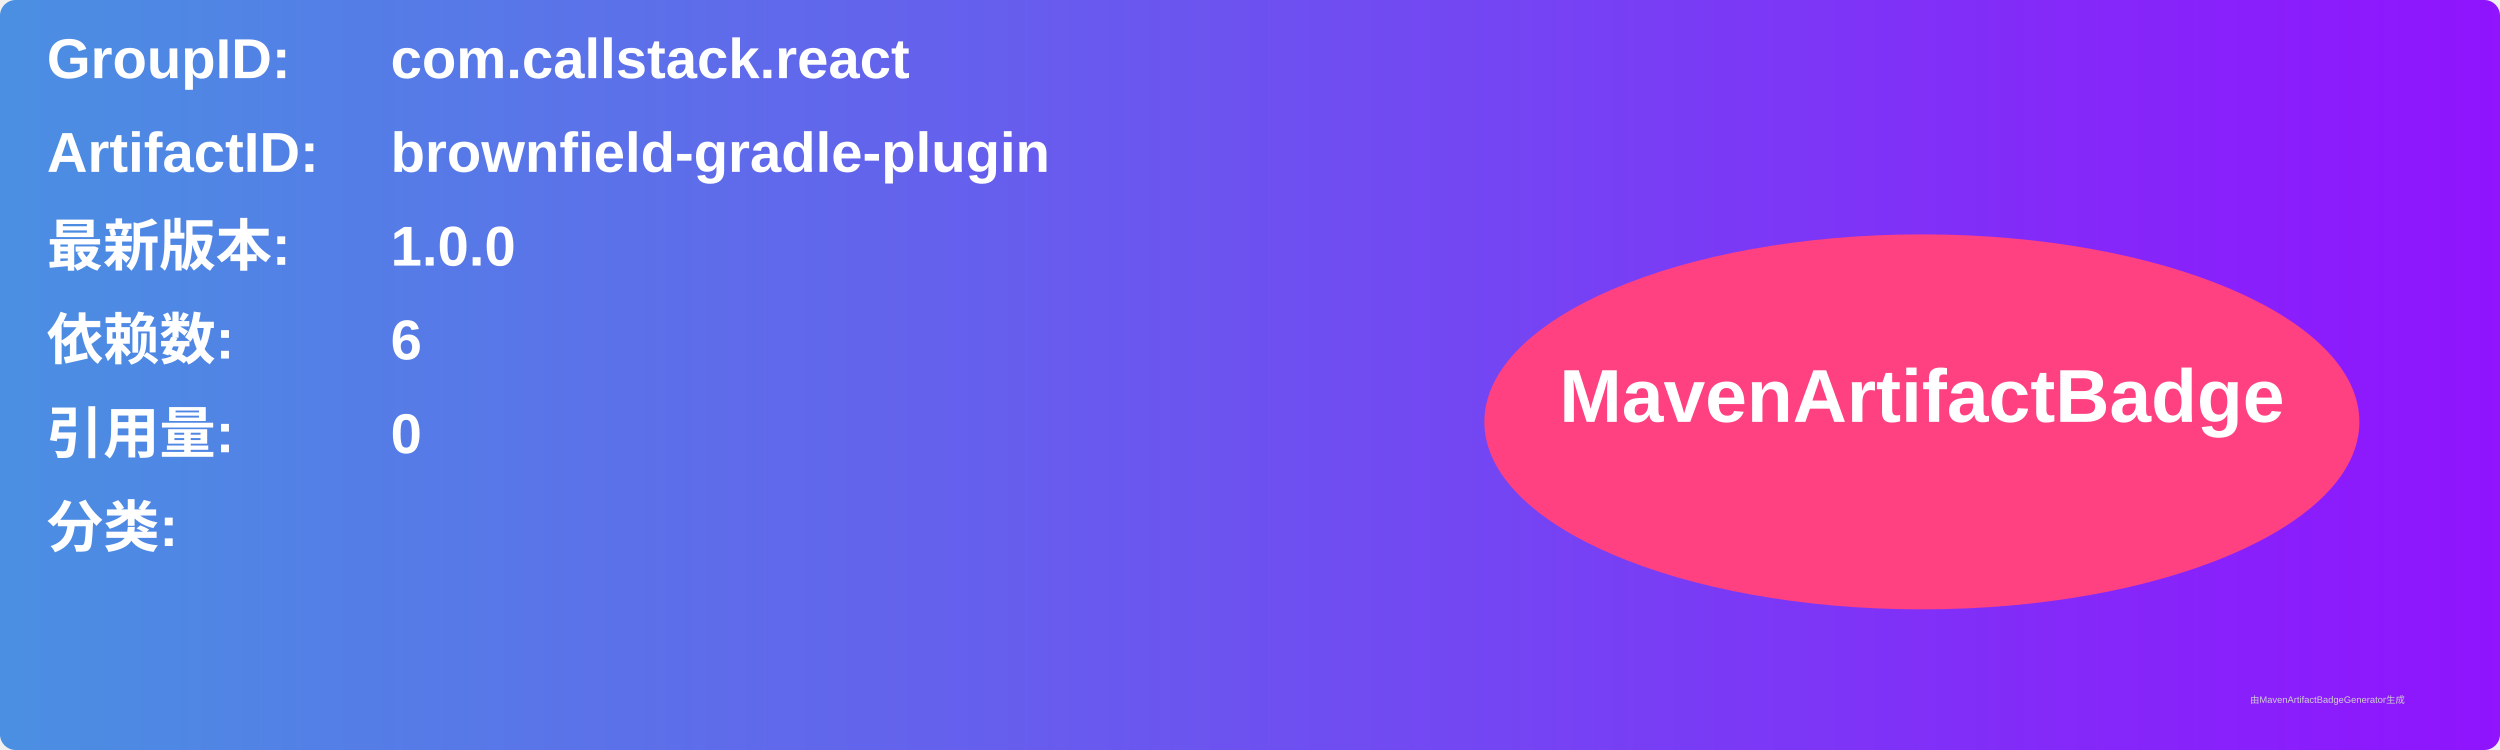
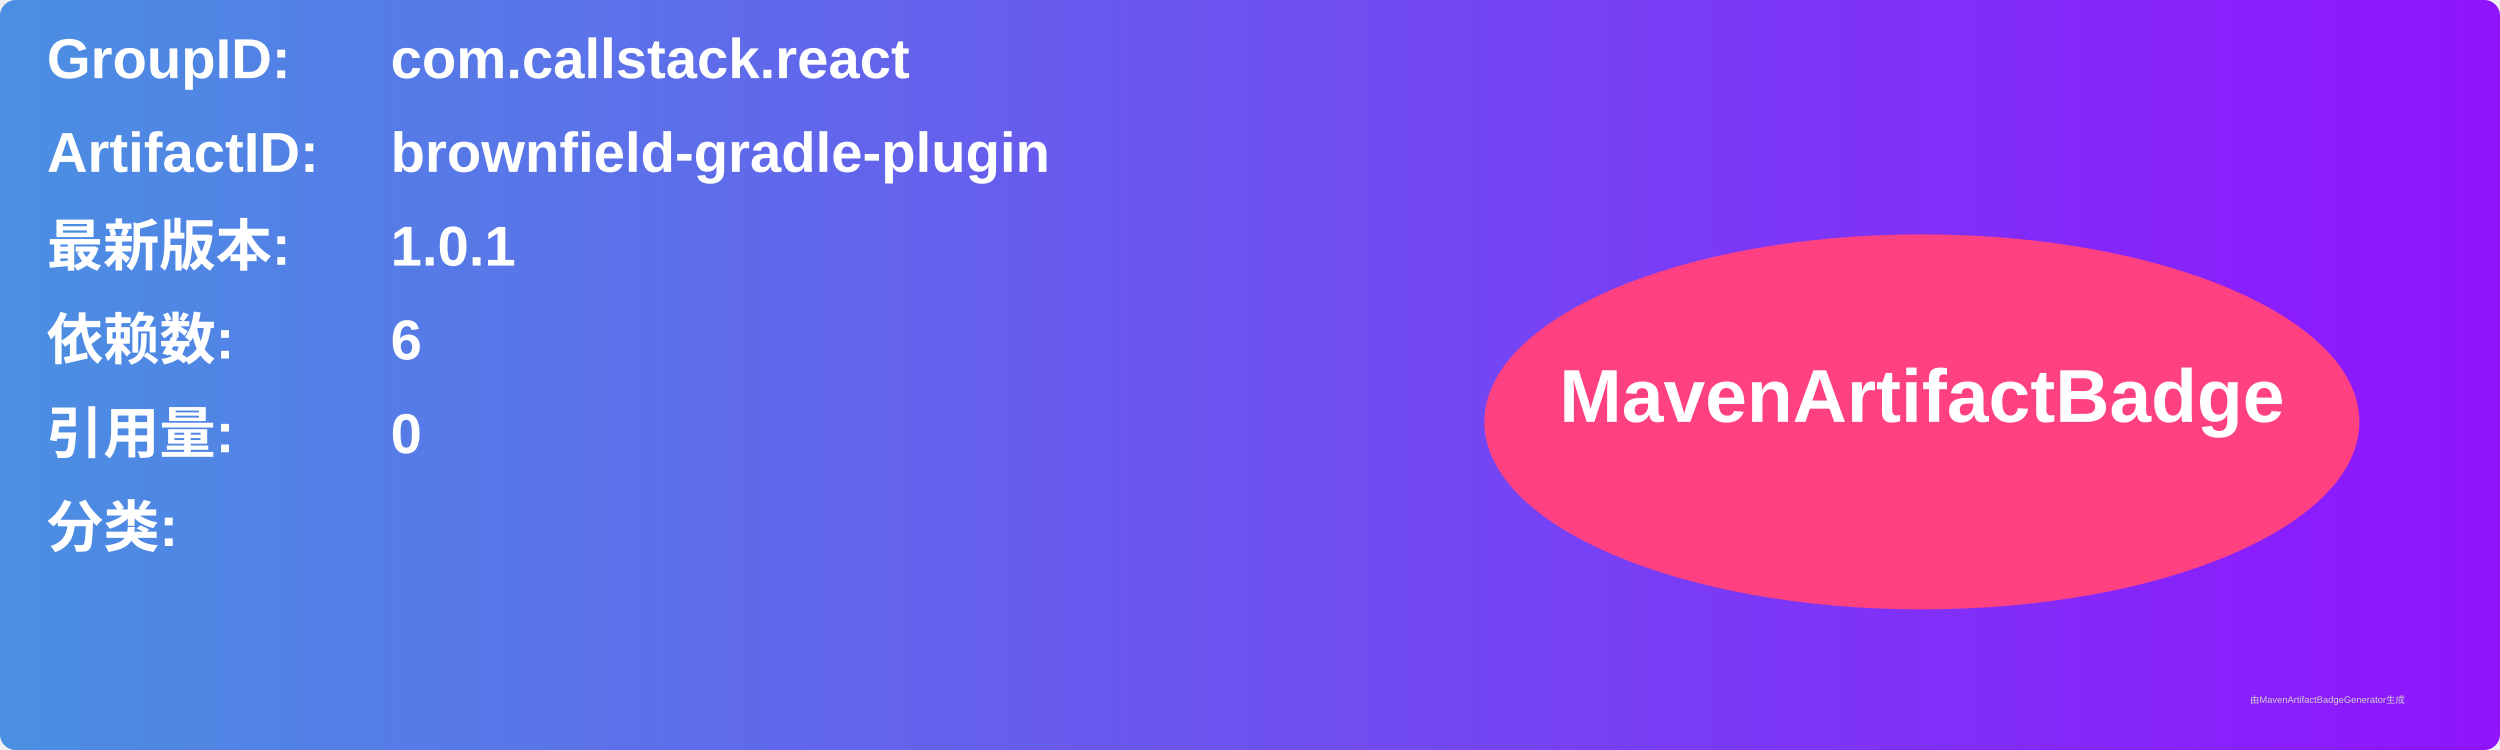
<svg xmlns="http://www.w3.org/2000/svg" width="800" height="240" viewBox="0 0 800 240">
  <linearGradient id="grad" x1="0%" y1="0%" x2="100%" y2="0%">
    <stop offset="0%" stop-color="#4a90e2" />
    <stop offset="100%" stop-color="#9013fe" />
  </linearGradient>
  <rect width="100%" height="100%" rx="5" ry="5" fill="url(#grad)" />
  <g transform="translate(15, 15)">
    <text x="0" y="10" font-family="Arial" font-size="18" fill="white" font-weight="bold" width="260">GroupID:</text>
    <text x="110" y="10" font-family="Arial" font-size="18" fill="white" font-weight="bold" width="460">com.callstack.react</text>
    <text x="0" y="40" font-family="Arial" font-size="18" fill="white" font-weight="bold" width="260">ArtifactID:</text>
    <text x="110" y="40" font-family="Arial" font-size="18" fill="white" font-weight="bold" width="460">brownfield-gradle-plugin</text>
    <text x="0" y="70" font-family="Arial" font-size="18" fill="white" font-weight="bold">最新版本:</text>
    <text x="110" y="70" font-family="Arial" font-size="18" fill="white" font-weight="bold">
-       <tspan font-weight="bold">1.0.0</tspan>
+       <tspan font-weight="bold">1.0.1</tspan>
    </text>
    <text x="0" y="100" font-family="Arial" font-size="18" fill="white" font-weight="bold">依赖数: </text>
    <text x="110" y="100" font-family="Arial" font-size="18" fill="white">
      <tspan font-weight="bold">6</tspan>
    </text>
    <text x="0" y="130" font-family="Arial" font-size="18" fill="white" font-weight="bold">引用量: </text>
    <text x="110" y="130" font-family="Arial" font-size="18" fill="white">
      <tspan font-weight="bold">0</tspan>
    </text>
    <text x="0" y="160" font-family="Arial" font-size="18" fill="white" font-weight="bold">分类:</text>
    <text x="10" y="190" font-family="Arial" font-size="10" fill="white">
      <tspan font-weight="bold" />
    </text>
    <ellipse cx="600" cy="120" rx="140" ry="60" fill="#ff4081" />
    <text x="600" y="120" text-anchor="middle" font-family="Arial" font-size="24" fill="white" font-weight="bold">MavenArtifactBadge</text>
  </g>
  <text x="720" y="225" font-family="Arial" font-size="3" fill="#d0d0d0">由MavenArtifactBadgeGenerator生成</text>
</svg>
